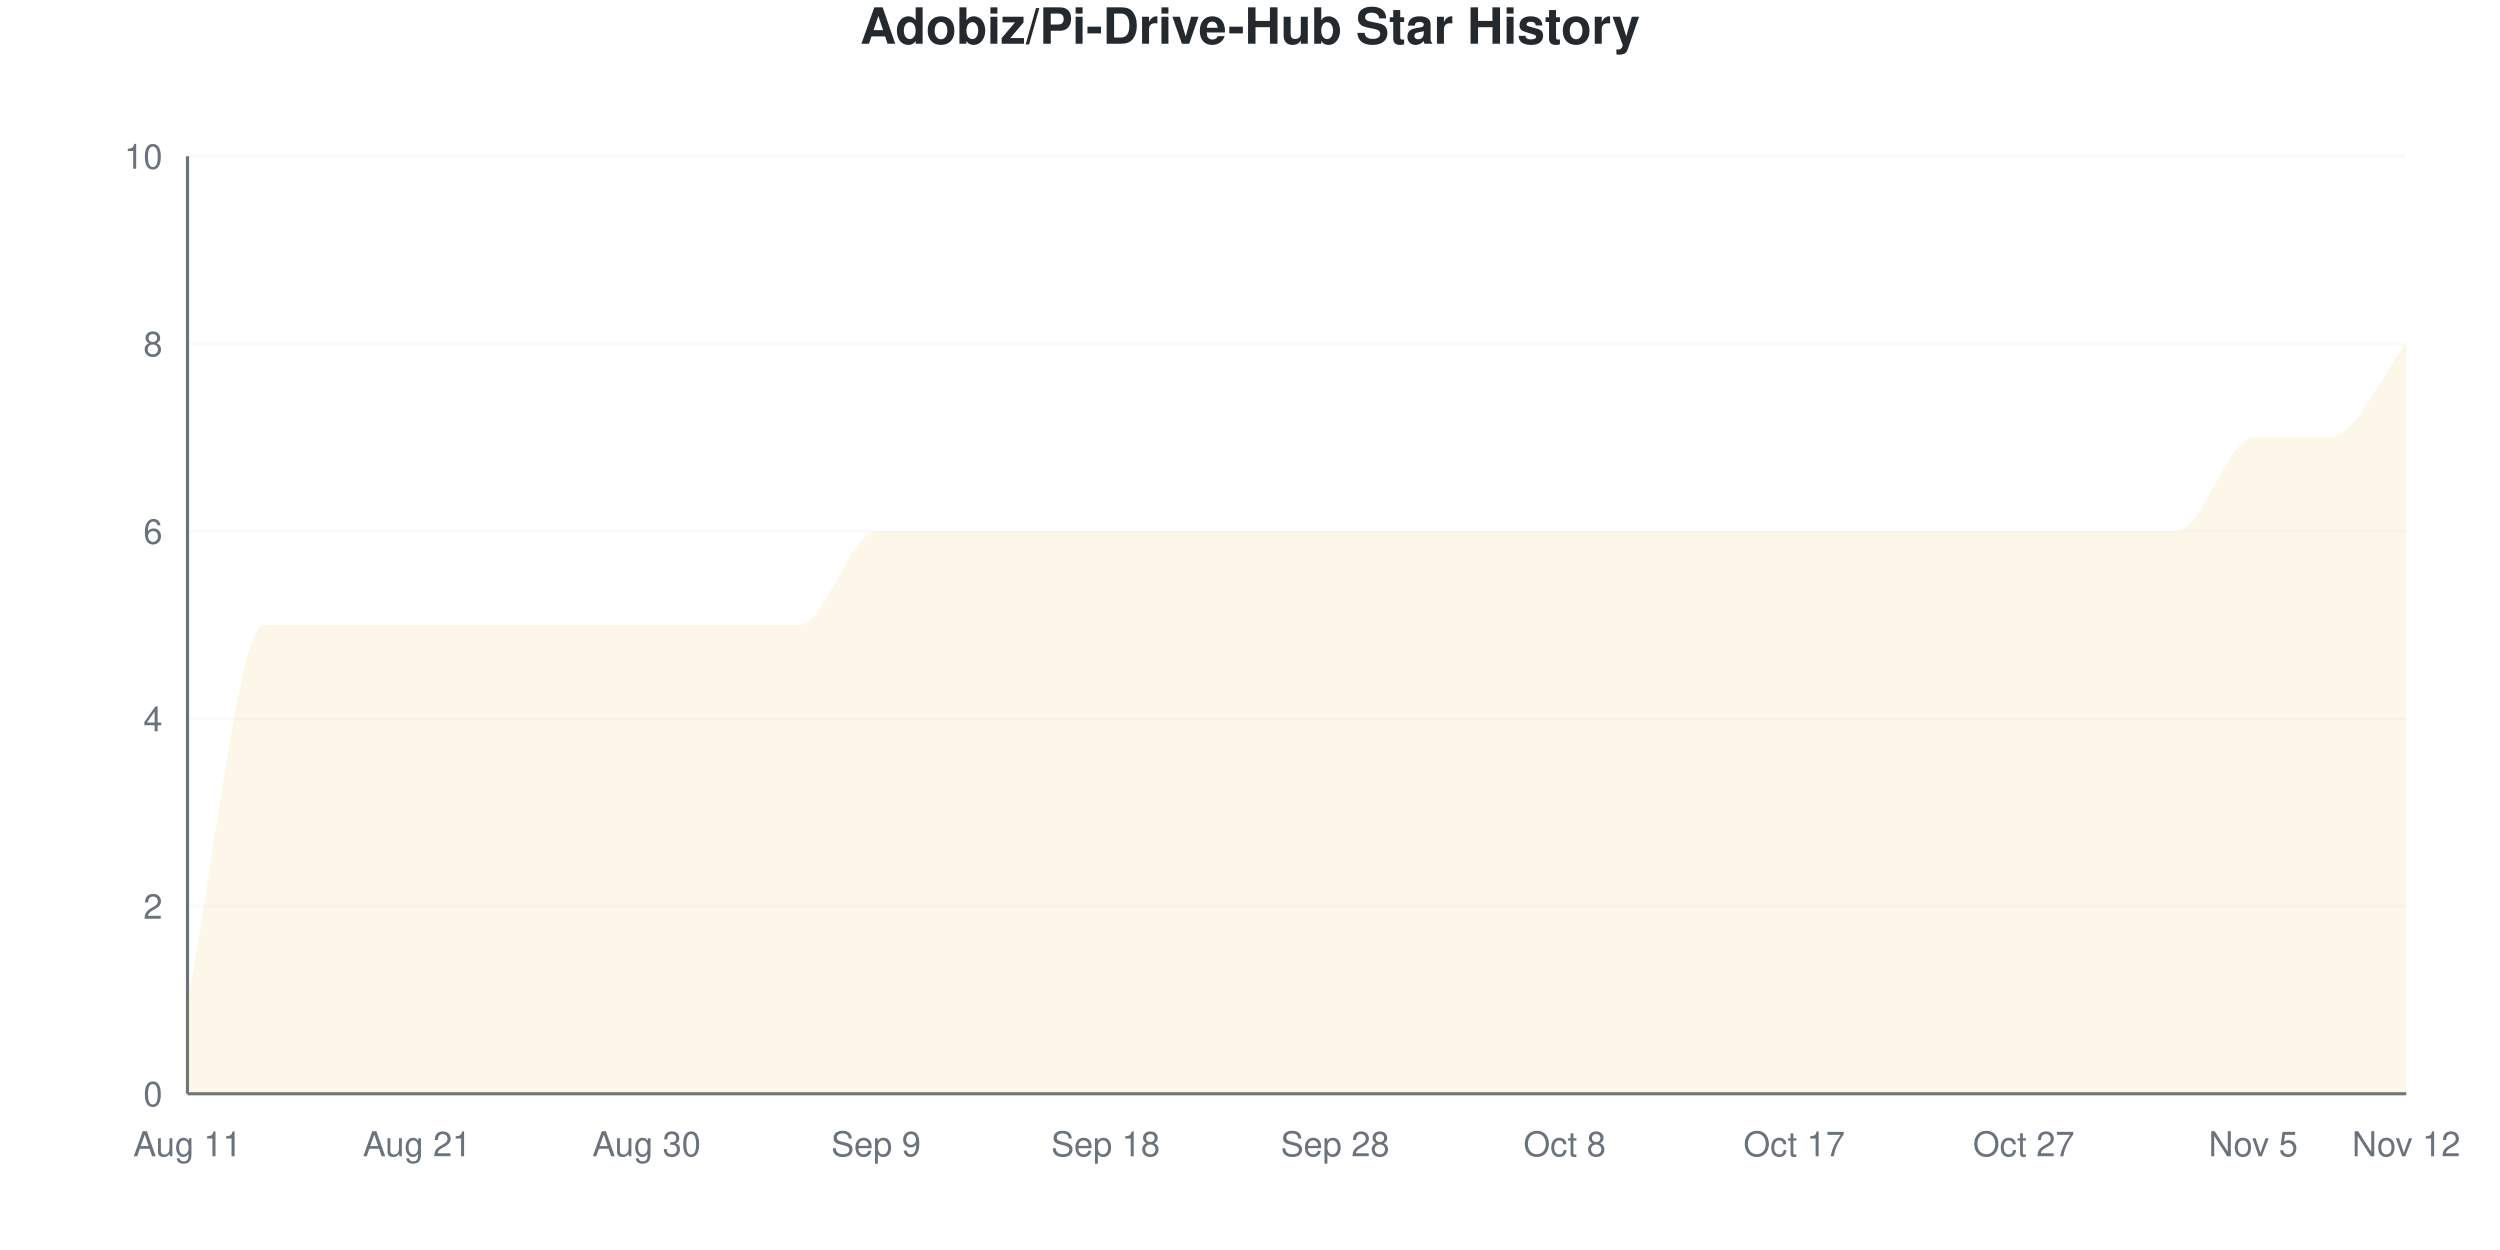
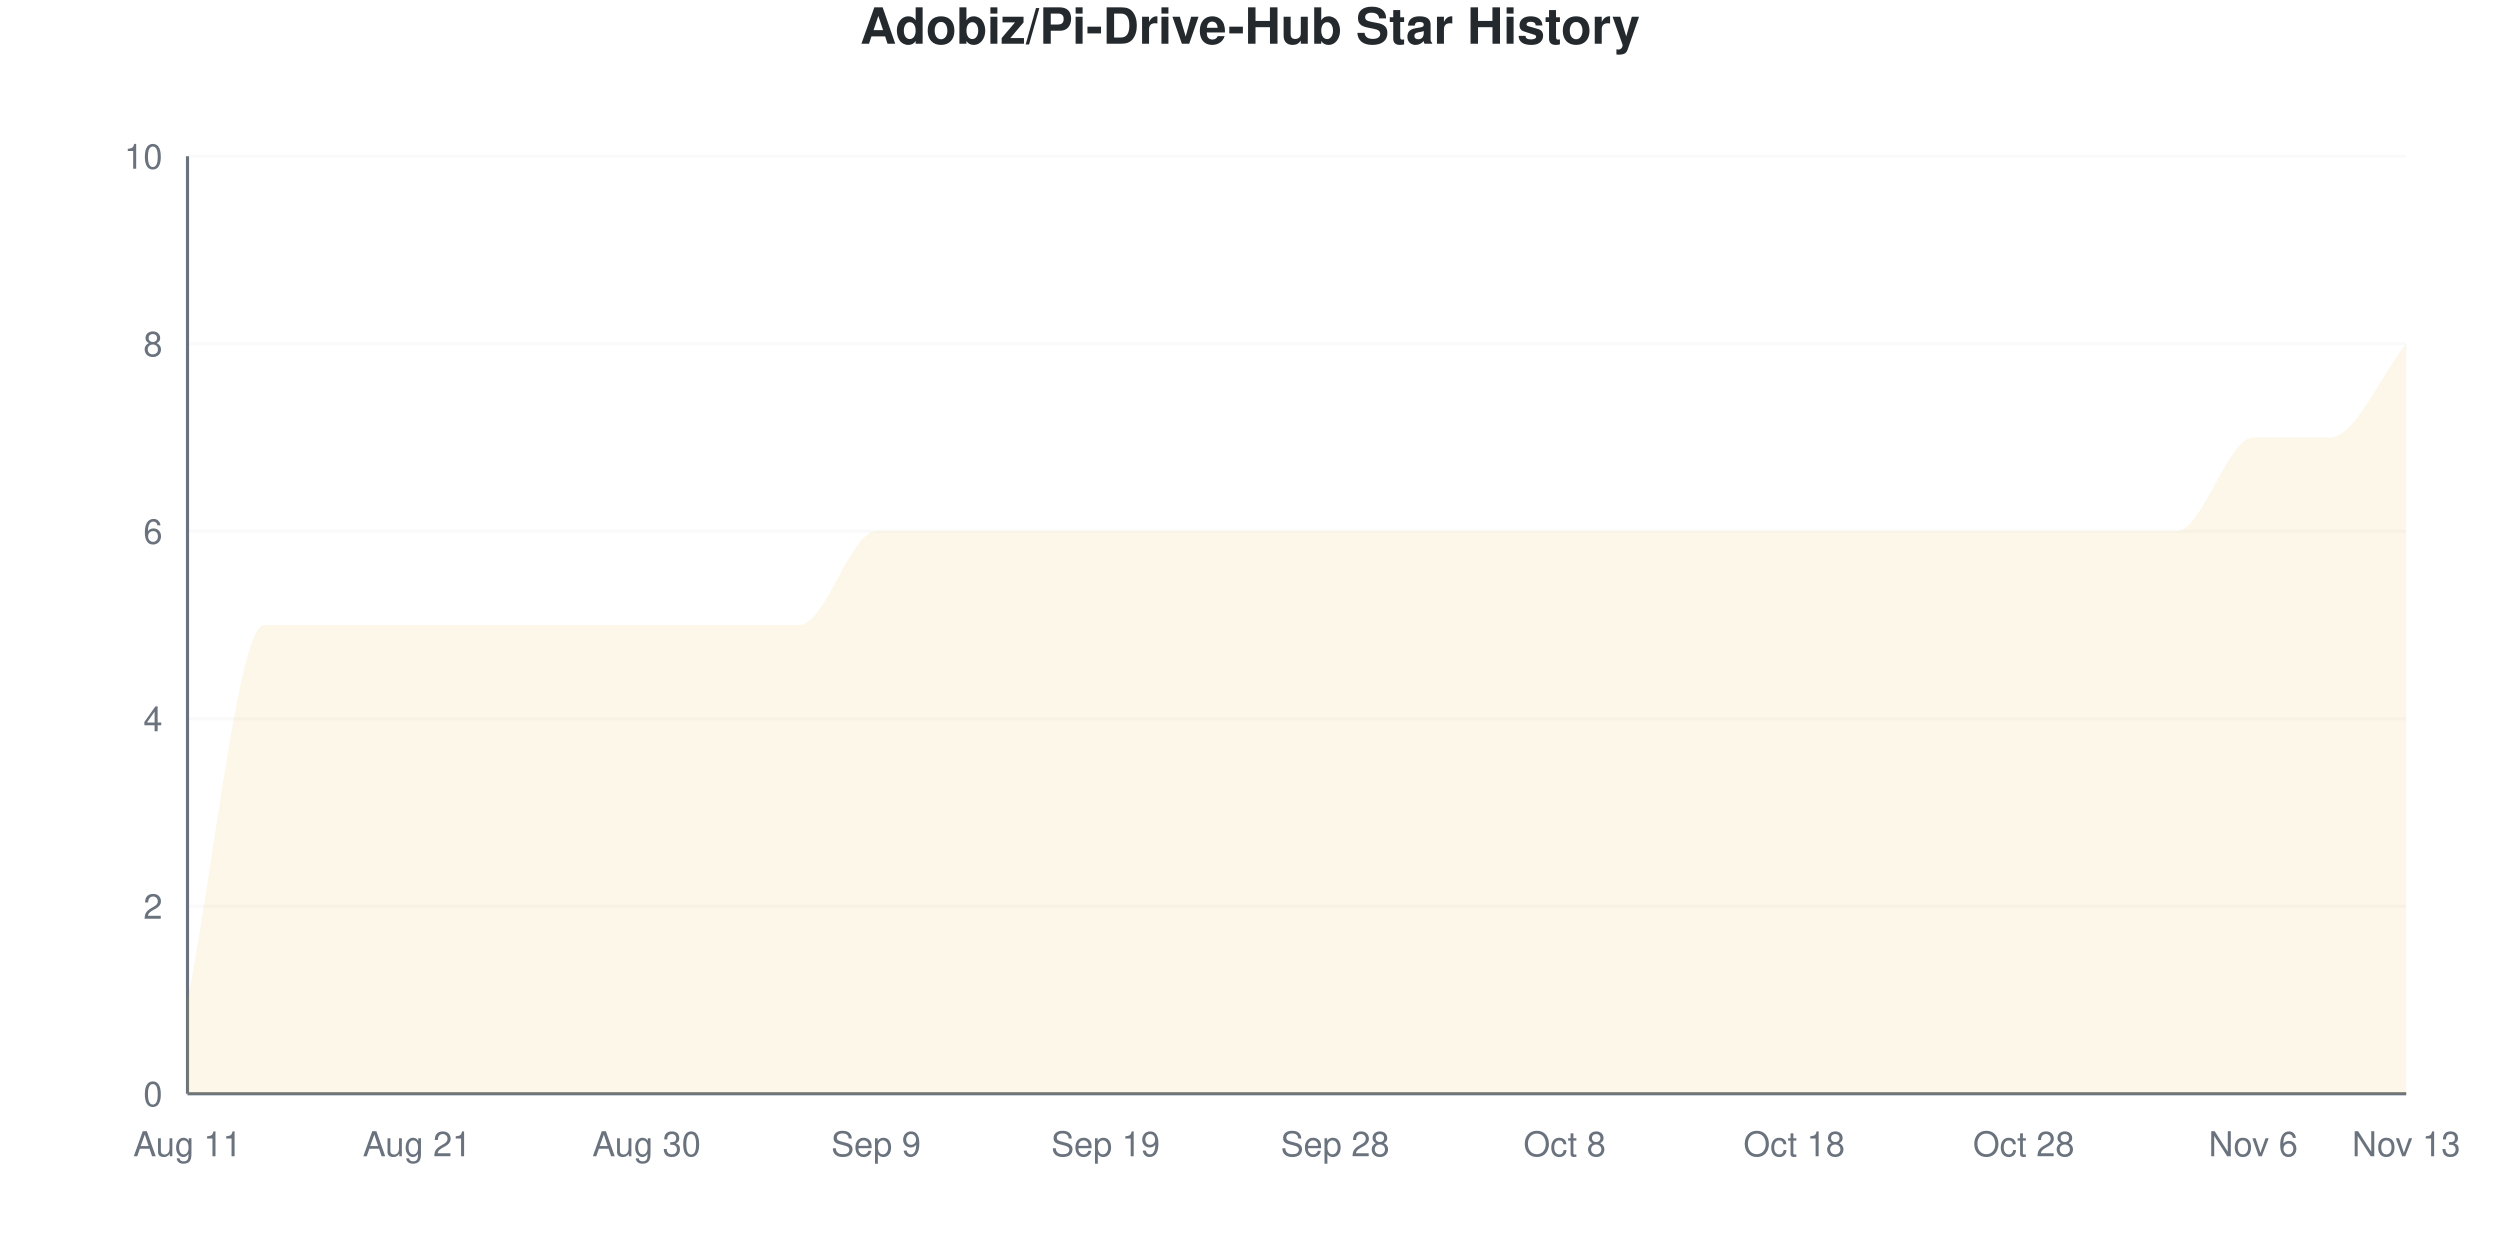
<svg xmlns="http://www.w3.org/2000/svg" viewBox="0 0 800 400" width="800" height="400">
  <style>
    @keyframes drawLine {
      to { stroke-dashoffset: 0; }
    }
    @keyframes fadeInPoint {
      from { opacity: 0; }
      to { opacity: 1; }
    }
    .data-line-0 {
      stroke-dasharray: 1322;
      stroke-dashoffset: 1322;
      animation: drawLine 2s ease-out forwards;
    }
    .data-point {
      opacity: 0;
      animation: fadeInPoint 0.5s ease-out forwards;
    }
    .chart-bg { fill: #fff; }
    .chart-text { fill: #24292e; }
    .chart-muted { fill: #6a737d; }
    .chart-grid { stroke: #eee; }
    .chart-axis { stroke: #6a737d; }
    @media (prefers-color-scheme: dark) {
      .chart-bg { fill: #0d1117; }
      .chart-text { fill: #e6edf3; }
      .chart-muted { fill: #8b949e; }
      .chart-grid { stroke: #21262d; }
      .chart-axis { stroke: #8b949e; }
    }
  </style>
  <rect width="800" height="400" class="chart-bg" />
  <text x="400" y="14" text-anchor="middle" class="chart-text" font-size="16" font-weight="bold" font-family="-apple-system, BlinkMacSystemFont, 'Segoe UI', Helvetica, Arial, sans-serif">Adobiz/Pi-Drive-Hub Star History</text>
  <g class="grid">
    <line x1="60" y1="350" x2="770" y2="350" class="chart-grid" stroke-opacity="0.3" />
    <text x="52" y="354" text-anchor="end" class="chart-muted" font-size="11" font-family="-apple-system, BlinkMacSystemFont, 'Segoe UI', Helvetica, Arial, sans-serif">0</text>
    <line x1="60" y1="290" x2="770" y2="290" class="chart-grid" stroke-opacity="0.3" />
    <text x="52" y="294" text-anchor="end" class="chart-muted" font-size="11" font-family="-apple-system, BlinkMacSystemFont, 'Segoe UI', Helvetica, Arial, sans-serif">2</text>
    <line x1="60" y1="230" x2="770" y2="230" class="chart-grid" stroke-opacity="0.3" />
    <text x="52" y="234" text-anchor="end" class="chart-muted" font-size="11" font-family="-apple-system, BlinkMacSystemFont, 'Segoe UI', Helvetica, Arial, sans-serif">4</text>
    <line x1="60" y1="170" x2="770" y2="170" class="chart-grid" stroke-opacity="0.3" />
    <text x="52" y="174" text-anchor="end" class="chart-muted" font-size="11" font-family="-apple-system, BlinkMacSystemFont, 'Segoe UI', Helvetica, Arial, sans-serif">6</text>
    <line x1="60" y1="110" x2="770" y2="110" class="chart-grid" stroke-opacity="0.3" />
    <text x="52" y="114" text-anchor="end" class="chart-muted" font-size="11" font-family="-apple-system, BlinkMacSystemFont, 'Segoe UI', Helvetica, Arial, sans-serif">8</text>
    <line x1="60" y1="50" x2="770" y2="50" class="chart-grid" stroke-opacity="0.3" />
    <text x="52" y="54" text-anchor="end" class="chart-muted" font-size="11" font-family="-apple-system, BlinkMacSystemFont, 'Segoe UI', Helvetica, Arial, sans-serif">10</text>
  </g>
  <g class="milestones">
    
  </g>
  <g class="x-axis">
    <text x="60" y="370" text-anchor="middle" class="chart-muted" font-size="11" font-family="-apple-system, BlinkMacSystemFont, 'Segoe UI', Helvetica, Arial, sans-serif">Aug 11</text>
    <text x="133.448" y="370" text-anchor="middle" class="chart-muted" font-size="11" font-family="-apple-system, BlinkMacSystemFont, 'Segoe UI', Helvetica, Arial, sans-serif">Aug 21</text>
    <text x="206.897" y="370" text-anchor="middle" class="chart-muted" font-size="11" font-family="-apple-system, BlinkMacSystemFont, 'Segoe UI', Helvetica, Arial, sans-serif">Aug 30</text>
    <text x="280.345" y="370" text-anchor="middle" class="chart-muted" font-size="11" font-family="-apple-system, BlinkMacSystemFont, 'Segoe UI', Helvetica, Arial, sans-serif">Sep 9</text>
-     <text x="353.793" y="370" text-anchor="middle" class="chart-muted" font-size="11" font-family="-apple-system, BlinkMacSystemFont, 'Segoe UI', Helvetica, Arial, sans-serif">Sep 18</text>
+     <text x="353.793" y="370" text-anchor="middle" class="chart-muted" font-size="11" font-family="-apple-system, BlinkMacSystemFont, 'Segoe UI', Helvetica, Arial, sans-serif">Sep 19</text>
    <text x="427.241" y="370" text-anchor="middle" class="chart-muted" font-size="11" font-family="-apple-system, BlinkMacSystemFont, 'Segoe UI', Helvetica, Arial, sans-serif">Sep 28</text>
    <text x="500.69" y="370" text-anchor="middle" class="chart-muted" font-size="11" font-family="-apple-system, BlinkMacSystemFont, 'Segoe UI', Helvetica, Arial, sans-serif">Oct 8</text>
-     <text x="574.138" y="370" text-anchor="middle" class="chart-muted" font-size="11" font-family="-apple-system, BlinkMacSystemFont, 'Segoe UI', Helvetica, Arial, sans-serif">Oct 17</text>
-     <text x="647.586" y="370" text-anchor="middle" class="chart-muted" font-size="11" font-family="-apple-system, BlinkMacSystemFont, 'Segoe UI', Helvetica, Arial, sans-serif">Oct 27</text>
-     <text x="721.034" y="370" text-anchor="middle" class="chart-muted" font-size="11" font-family="-apple-system, BlinkMacSystemFont, 'Segoe UI', Helvetica, Arial, sans-serif">Nov 5</text>
-     <text x="770" y="370" text-anchor="middle" class="chart-muted" font-size="11" font-family="-apple-system, BlinkMacSystemFont, 'Segoe UI', Helvetica, Arial, sans-serif">Nov 12</text>
+     <text x="574.138" y="370" text-anchor="middle" class="chart-muted" font-size="11" font-family="-apple-system, BlinkMacSystemFont, 'Segoe UI', Helvetica, Arial, sans-serif">Oct 18</text>
+     <text x="647.586" y="370" text-anchor="middle" class="chart-muted" font-size="11" font-family="-apple-system, BlinkMacSystemFont, 'Segoe UI', Helvetica, Arial, sans-serif">Oct 28</text>
+     <text x="721.034" y="370" text-anchor="middle" class="chart-muted" font-size="11" font-family="-apple-system, BlinkMacSystemFont, 'Segoe UI', Helvetica, Arial, sans-serif">Nov 6</text>
+     <text x="770" y="370" text-anchor="middle" class="chart-muted" font-size="11" font-family="-apple-system, BlinkMacSystemFont, 'Segoe UI', Helvetica, Arial, sans-serif">Nov 13</text>
  </g>
  <line x1="60" y1="50" x2="60" y2="350" class="chart-axis" stroke-width="1" />
  <line x1="60" y1="350" x2="770" y2="350" class="chart-axis" stroke-width="1" />
  <path d="M60,350 L60,320 C68.161,280 76.322,200 84.483,200 C92.644,200 100.805,200 108.966,200 C117.126,200 125.287,200 133.448,200 C141.609,200 149.77,200 157.931,200 C166.092,200 174.253,200 182.414,200 C190.575,200 198.736,200 206.897,200 C215.057,200 223.218,200 231.379,200 C239.54,200 247.701,200 255.862,200 C264.023,200 272.184,170 280.345,170 C288.506,170 296.667,170 304.828,170 C312.989,170 321.149,170 329.31,170 C337.471,170 345.632,170 353.793,170 C361.954,170 370.115,170 378.276,170 C386.437,170 394.598,170 402.759,170 C410.92,170 419.08,170 427.241,170 C435.402,170 443.563,170 451.724,170 C459.885,170 468.046,170 476.207,170 C484.368,170 492.529,170 500.69,170 C508.851,170 517.011,170 525.172,170 C533.333,170 541.494,170 549.655,170 C557.816,170 565.977,170 574.138,170 C582.299,170 590.46,170 598.621,170 C606.782,170 614.943,170 623.103,170 C631.264,170 639.425,170 647.586,170 C655.747,170 663.908,170 672.069,170 C680.23,170 688.391,170 696.552,170 C704.713,170 712.874,140 721.034,140 C729.195,140 737.356,140 745.517,140 C753.678,140 761.839,120 770,110 L770,350 L60,350 Z" fill="#dfb317" fill-opacity="0.1" />
  <path d="M60,350 L60,320 C68.161,280 76.322,200 84.483,200 C92.644,200 100.805,200 108.966,200 C117.126,200 125.287,200 133.448,200 C141.609,200 149.77,200 157.931,200 C166.092,200 174.253,200 182.414,200 C190.575,200 198.736,200 206.897,200 C215.057,200 223.218,200 231.379,200 C239.54,200 247.701,200 255.862,200 C264.023,200 272.184,170 280.345,170 C288.506,170 296.667,170 304.828,170 C312.989,170 321.149,170 329.31,170 C337.471,170 345.632,170 353.793,170 C361.954,170 370.115,170 378.276,170 C386.437,170 394.598,170 402.759,170 C410.92,170 419.08,170 427.241,170 C435.402,170 443.563,170 451.724,170 C459.885,170 468.046,170 476.207,170 C484.368,170 492.529,170 500.69,170 C508.851,170 517.011,170 525.172,170 C533.333,170 541.494,170 549.655,170 C557.816,170 565.977,170 574.138,170 C582.299,170 590.46,170 598.621,170 C606.782,170 614.943,170 623.103,170 C631.264,170 639.425,170 647.586,170 C655.747,170 663.908,170 672.069,170 C680.23,170 688.391,170 696.552,170 C704.713,170 712.874,140 721.034,140 C729.195,140 737.356,140 745.517,140 C753.678,140 761.839,120 770,110" fill="none" stroke="#dfb317" stroke-width="2.5" class="data-line-0" />
  <g class="points">
    <circle cx="60" cy="320" r="4" fill="#dfb317" class="data-point" style="animation-delay: 1.50s" />
    <circle cx="84.483" cy="200" r="4" fill="#dfb317" class="data-point" style="animation-delay: 1.55s" />
    <circle cx="108.966" cy="200" r="4" fill="#dfb317" class="data-point" style="animation-delay: 1.60s" />
    <circle cx="133.448" cy="200" r="4" fill="#dfb317" class="data-point" style="animation-delay: 1.65s" />
    <circle cx="157.931" cy="200" r="4" fill="#dfb317" class="data-point" style="animation-delay: 1.70s" />
    <circle cx="182.414" cy="200" r="4" fill="#dfb317" class="data-point" style="animation-delay: 1.75s" />
    <circle cx="206.897" cy="200" r="4" fill="#dfb317" class="data-point" style="animation-delay: 1.80s" />
    <circle cx="231.379" cy="200" r="4" fill="#dfb317" class="data-point" style="animation-delay: 1.85s" />
    <circle cx="255.862" cy="200" r="4" fill="#dfb317" class="data-point" style="animation-delay: 1.90s" />
    <circle cx="280.345" cy="170" r="4" fill="#dfb317" class="data-point" style="animation-delay: 1.95s" />
    <circle cx="304.828" cy="170" r="4" fill="#dfb317" class="data-point" style="animation-delay: 2.00s" />
    <circle cx="329.31" cy="170" r="4" fill="#dfb317" class="data-point" style="animation-delay: 2.05s" />
    <circle cx="353.793" cy="170" r="4" fill="#dfb317" class="data-point" style="animation-delay: 2.10s" />
    <circle cx="378.276" cy="170" r="4" fill="#dfb317" class="data-point" style="animation-delay: 2.15s" />
    <circle cx="402.759" cy="170" r="4" fill="#dfb317" class="data-point" style="animation-delay: 2.20s" />
    <circle cx="427.241" cy="170" r="4" fill="#dfb317" class="data-point" style="animation-delay: 2.25s" />
    <circle cx="451.724" cy="170" r="4" fill="#dfb317" class="data-point" style="animation-delay: 2.30s" />
    <circle cx="476.207" cy="170" r="4" fill="#dfb317" class="data-point" style="animation-delay: 2.35s" />
    <circle cx="500.69" cy="170" r="4" fill="#dfb317" class="data-point" style="animation-delay: 2.40s" />
    <circle cx="525.172" cy="170" r="4" fill="#dfb317" class="data-point" style="animation-delay: 2.45s" />
    <circle cx="549.655" cy="170" r="4" fill="#dfb317" class="data-point" style="animation-delay: 2.50s" />
    <circle cx="574.138" cy="170" r="4" fill="#dfb317" class="data-point" style="animation-delay: 2.55s" />
    <circle cx="598.621" cy="170" r="4" fill="#dfb317" class="data-point" style="animation-delay: 2.60s" />
    <circle cx="623.103" cy="170" r="4" fill="#dfb317" class="data-point" style="animation-delay: 2.65s" />
    <circle cx="647.586" cy="170" r="4" fill="#dfb317" class="data-point" style="animation-delay: 2.70s" />
    <circle cx="672.069" cy="170" r="4" fill="#dfb317" class="data-point" style="animation-delay: 2.75s" />
    <circle cx="696.552" cy="170" r="4" fill="#dfb317" class="data-point" style="animation-delay: 2.80s" />
    <circle cx="721.034" cy="140" r="4" fill="#dfb317" class="data-point" style="animation-delay: 2.85s" />
    <circle cx="745.517" cy="140" r="4" fill="#dfb317" class="data-point" style="animation-delay: 2.90s" />
    <circle cx="770" cy="110" r="4" fill="#dfb317" class="data-point" style="animation-delay: 2.95s" />
  </g>
</svg>
